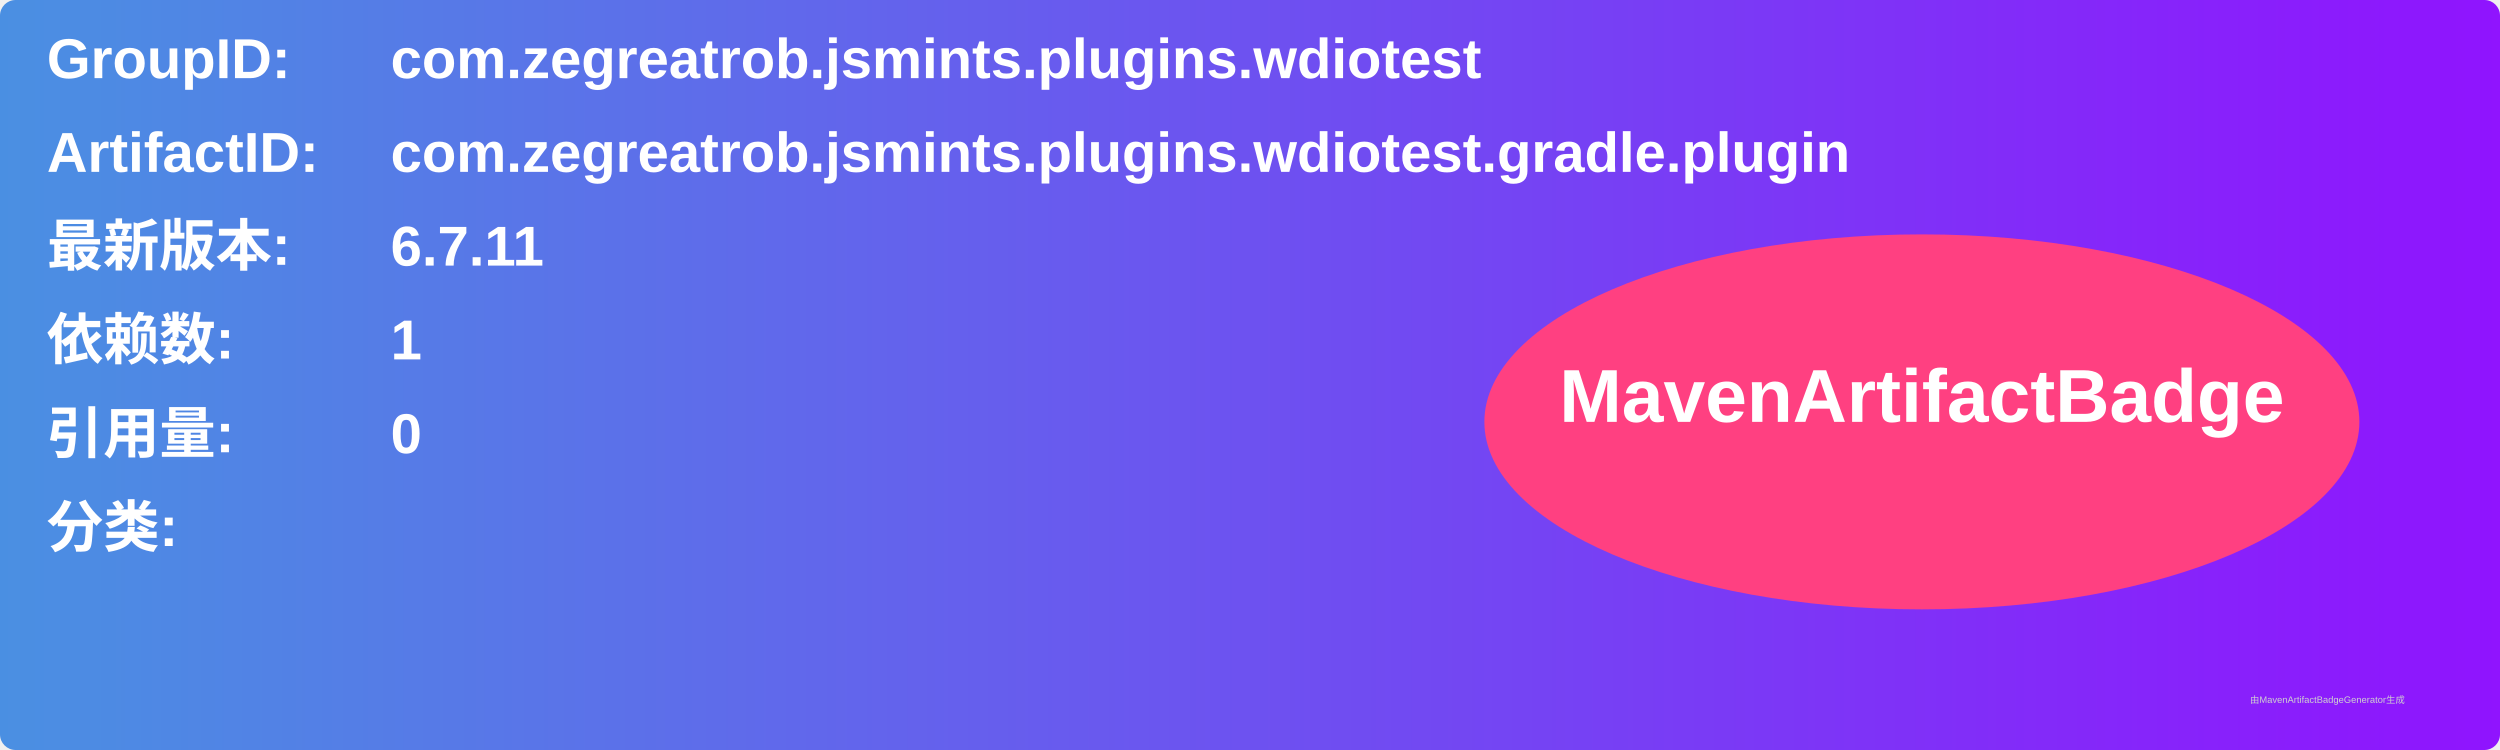
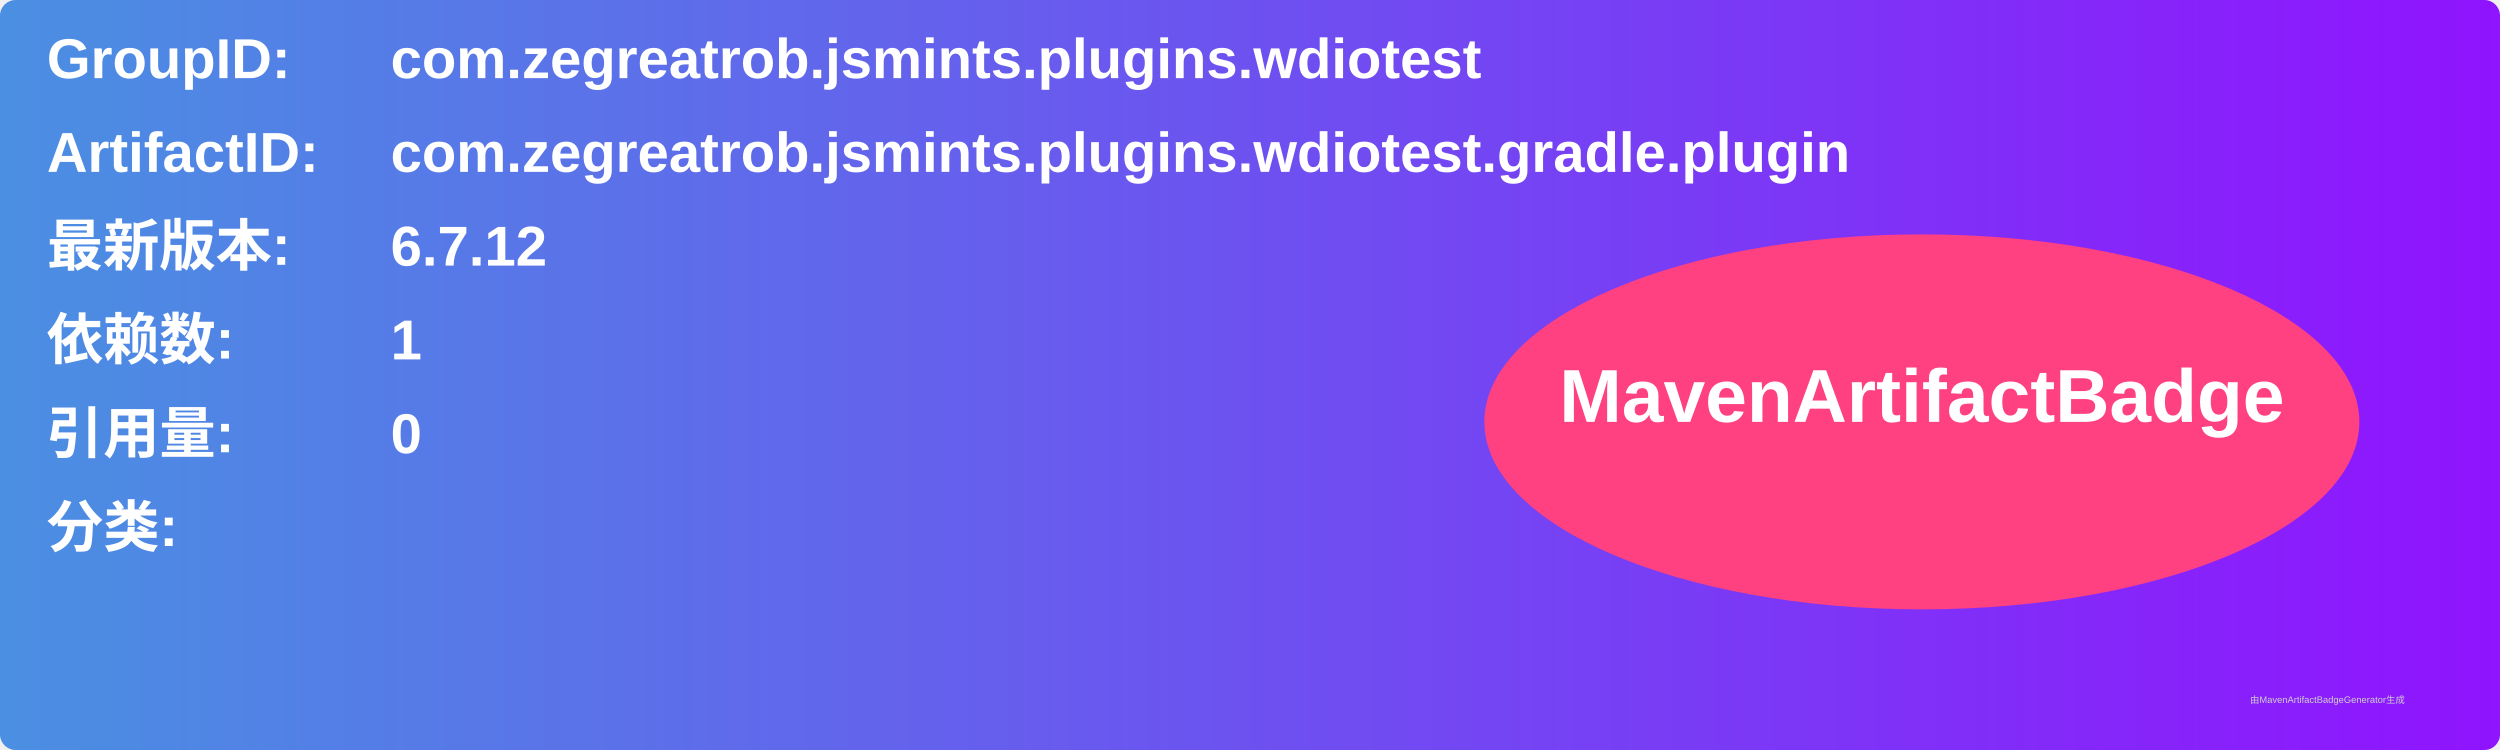
<svg xmlns="http://www.w3.org/2000/svg" width="800" height="240" viewBox="0 0 800 240">
  <linearGradient id="grad" x1="0%" y1="0%" x2="100%" y2="0%">
    <stop offset="0%" stop-color="#4a90e2" />
    <stop offset="100%" stop-color="#9013fe" />
  </linearGradient>
  <rect width="100%" height="100%" rx="5" ry="5" fill="url(#grad)" />
  <g transform="translate(15, 15)">
    <text x="0" y="10" font-family="Arial" font-size="18" fill="white" font-weight="bold" width="260">GroupID:</text>
    <text x="110" y="10" font-family="Arial" font-size="18" fill="white" font-weight="bold" width="460">com.zegreatrob.jsmints.plugins.wdiotest</text>
    <text x="0" y="40" font-family="Arial" font-size="18" fill="white" font-weight="bold" width="260">ArtifactID:</text>
    <text x="110" y="40" font-family="Arial" font-size="18" fill="white" font-weight="bold" width="460">com.zegreatrob.jsmints.plugins.wdiotest.gradle.plugin</text>
    <text x="0" y="70" font-family="Arial" font-size="18" fill="white" font-weight="bold">最新版本:</text>
    <text x="110" y="70" font-family="Arial" font-size="18" fill="white" font-weight="bold">
-       <tspan font-weight="bold">6.7.11</tspan>
+       <tspan font-weight="bold">6.7.12</tspan>
    </text>
    <text x="0" y="100" font-family="Arial" font-size="18" fill="white" font-weight="bold">依赖数: </text>
    <text x="110" y="100" font-family="Arial" font-size="18" fill="white">
      <tspan font-weight="bold">1</tspan>
    </text>
    <text x="0" y="130" font-family="Arial" font-size="18" fill="white" font-weight="bold">引用量: </text>
    <text x="110" y="130" font-family="Arial" font-size="18" fill="white">
      <tspan font-weight="bold">0</tspan>
    </text>
    <text x="0" y="160" font-family="Arial" font-size="18" fill="white" font-weight="bold">分类:</text>
    <text x="10" y="190" font-family="Arial" font-size="10" fill="white">
      <tspan font-weight="bold" />
    </text>
    <ellipse cx="600" cy="120" rx="140" ry="60" fill="#ff4081" />
    <text x="600" y="120" text-anchor="middle" font-family="Arial" font-size="24" fill="white" font-weight="bold">MavenArtifactBadge</text>
  </g>
  <text x="720" y="225" font-family="Arial" font-size="3" fill="#d0d0d0">由MavenArtifactBadgeGenerator生成</text>
</svg>
